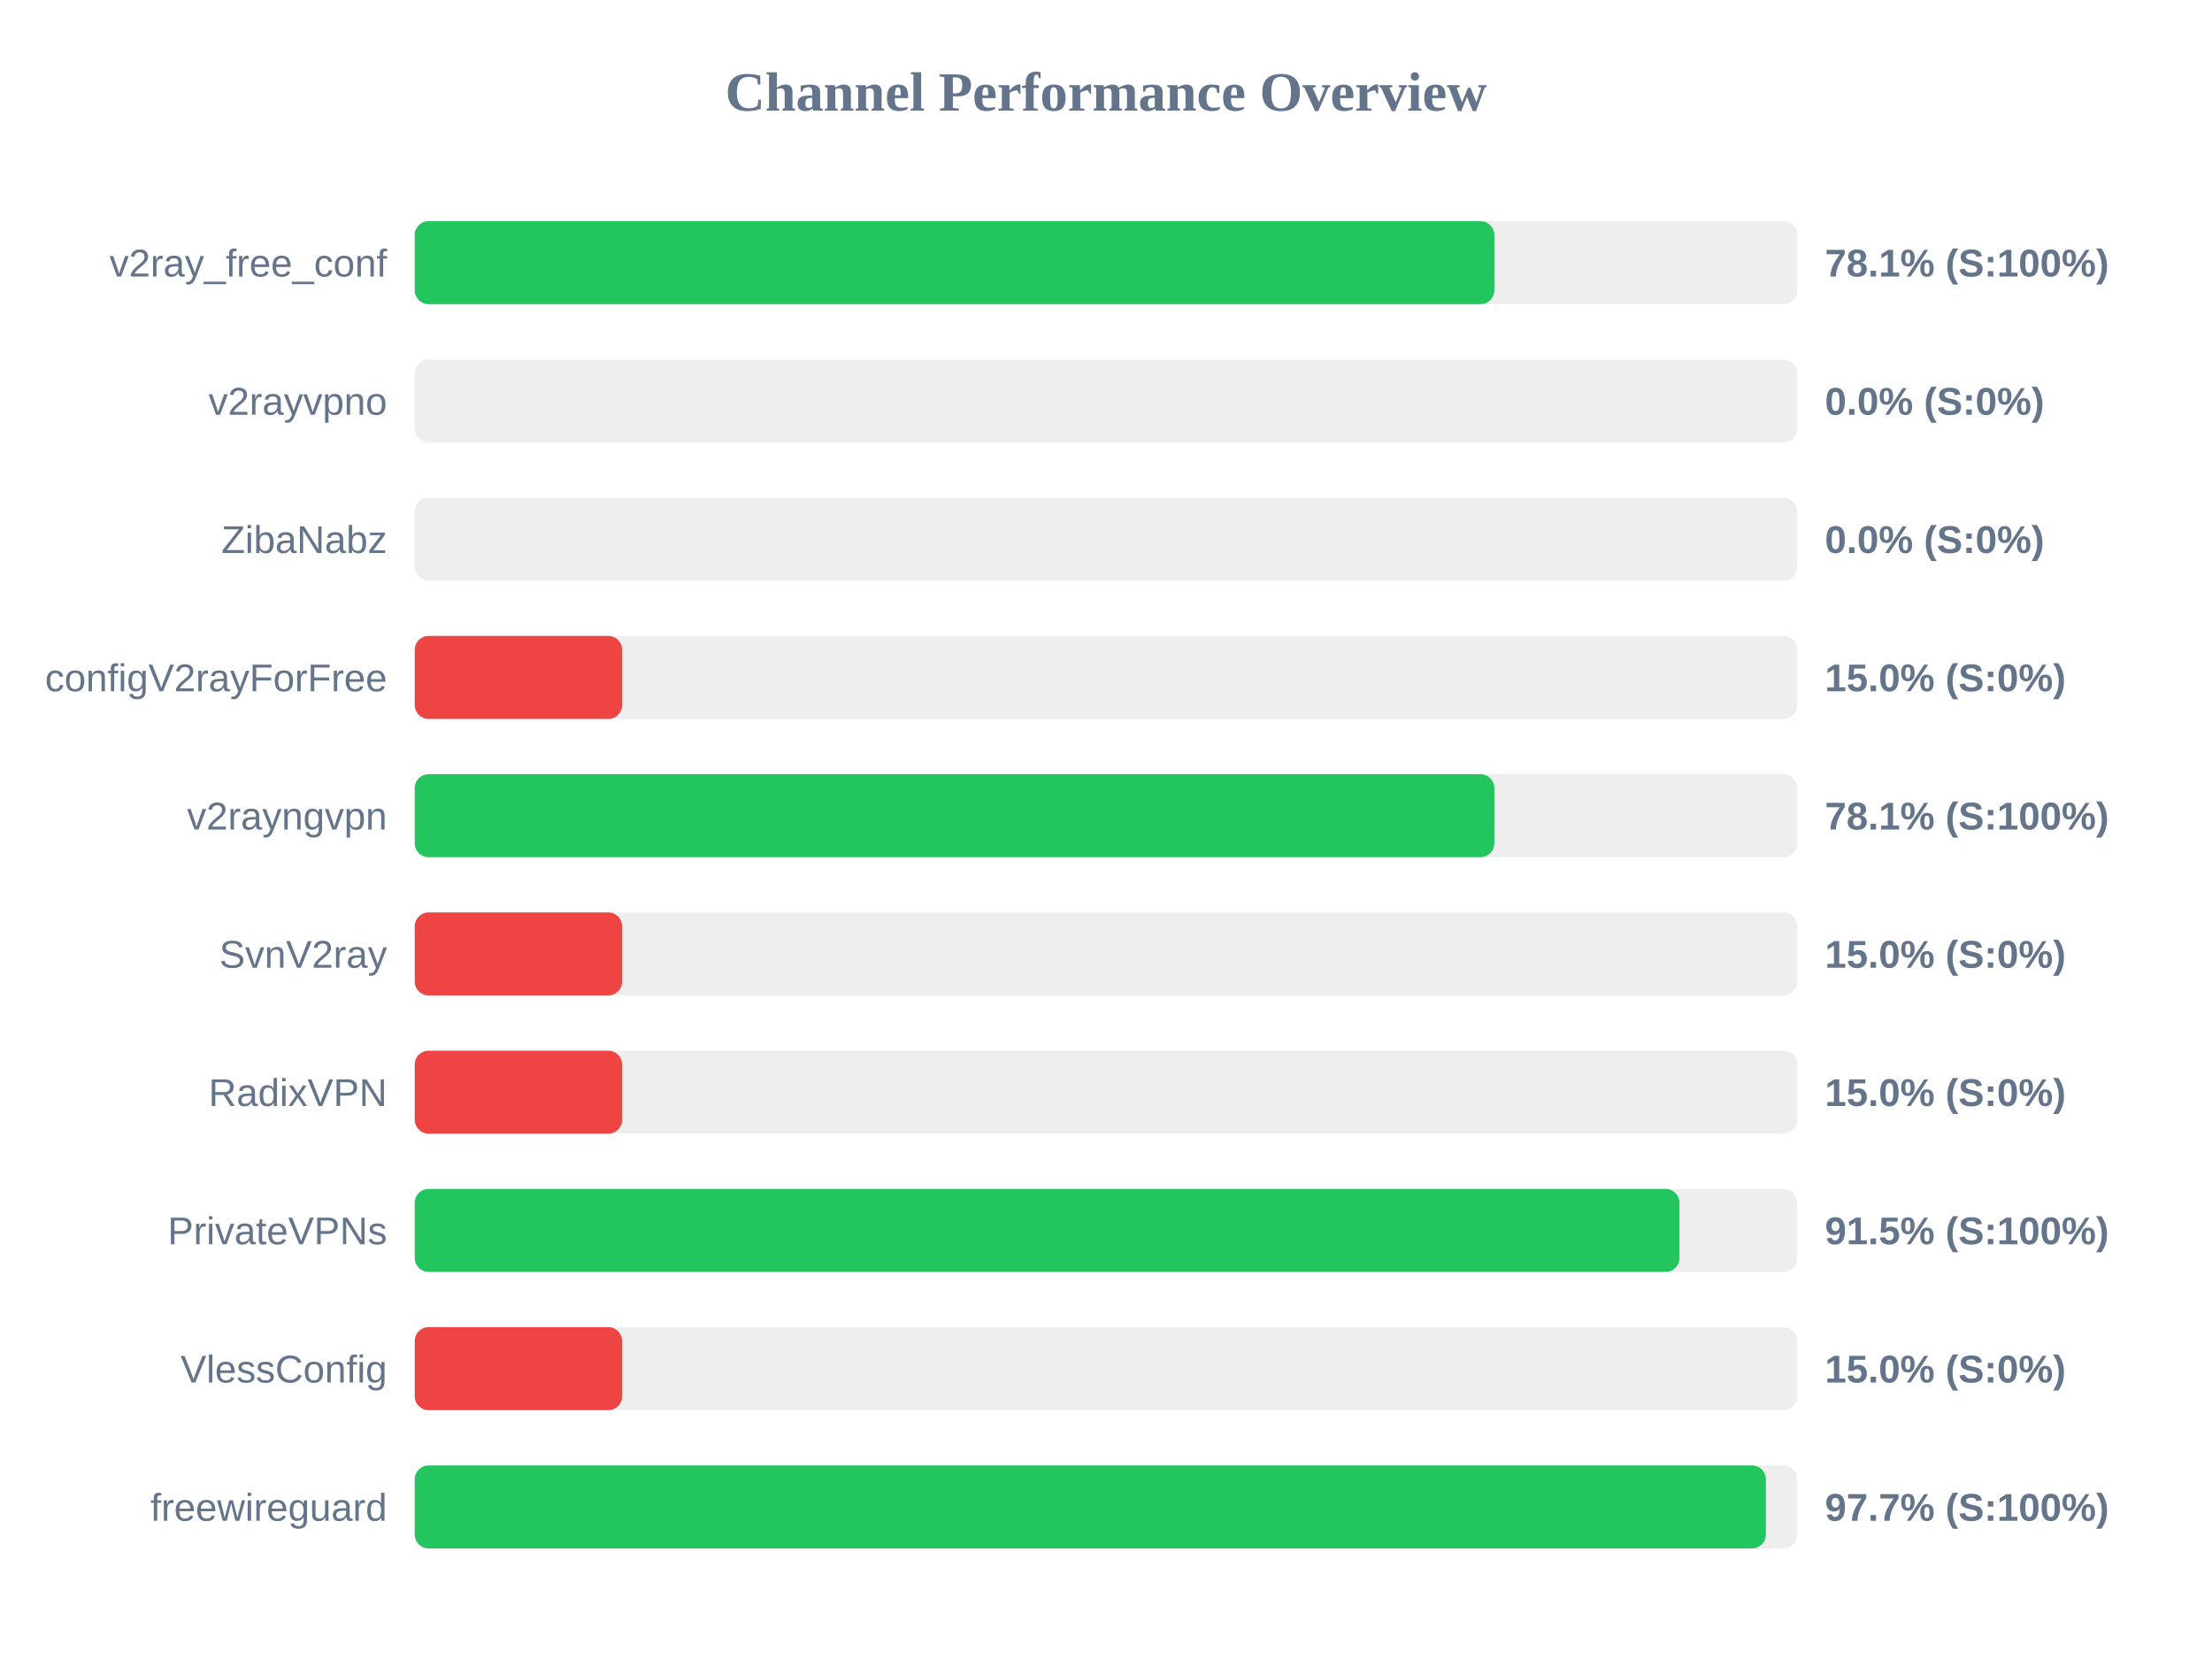
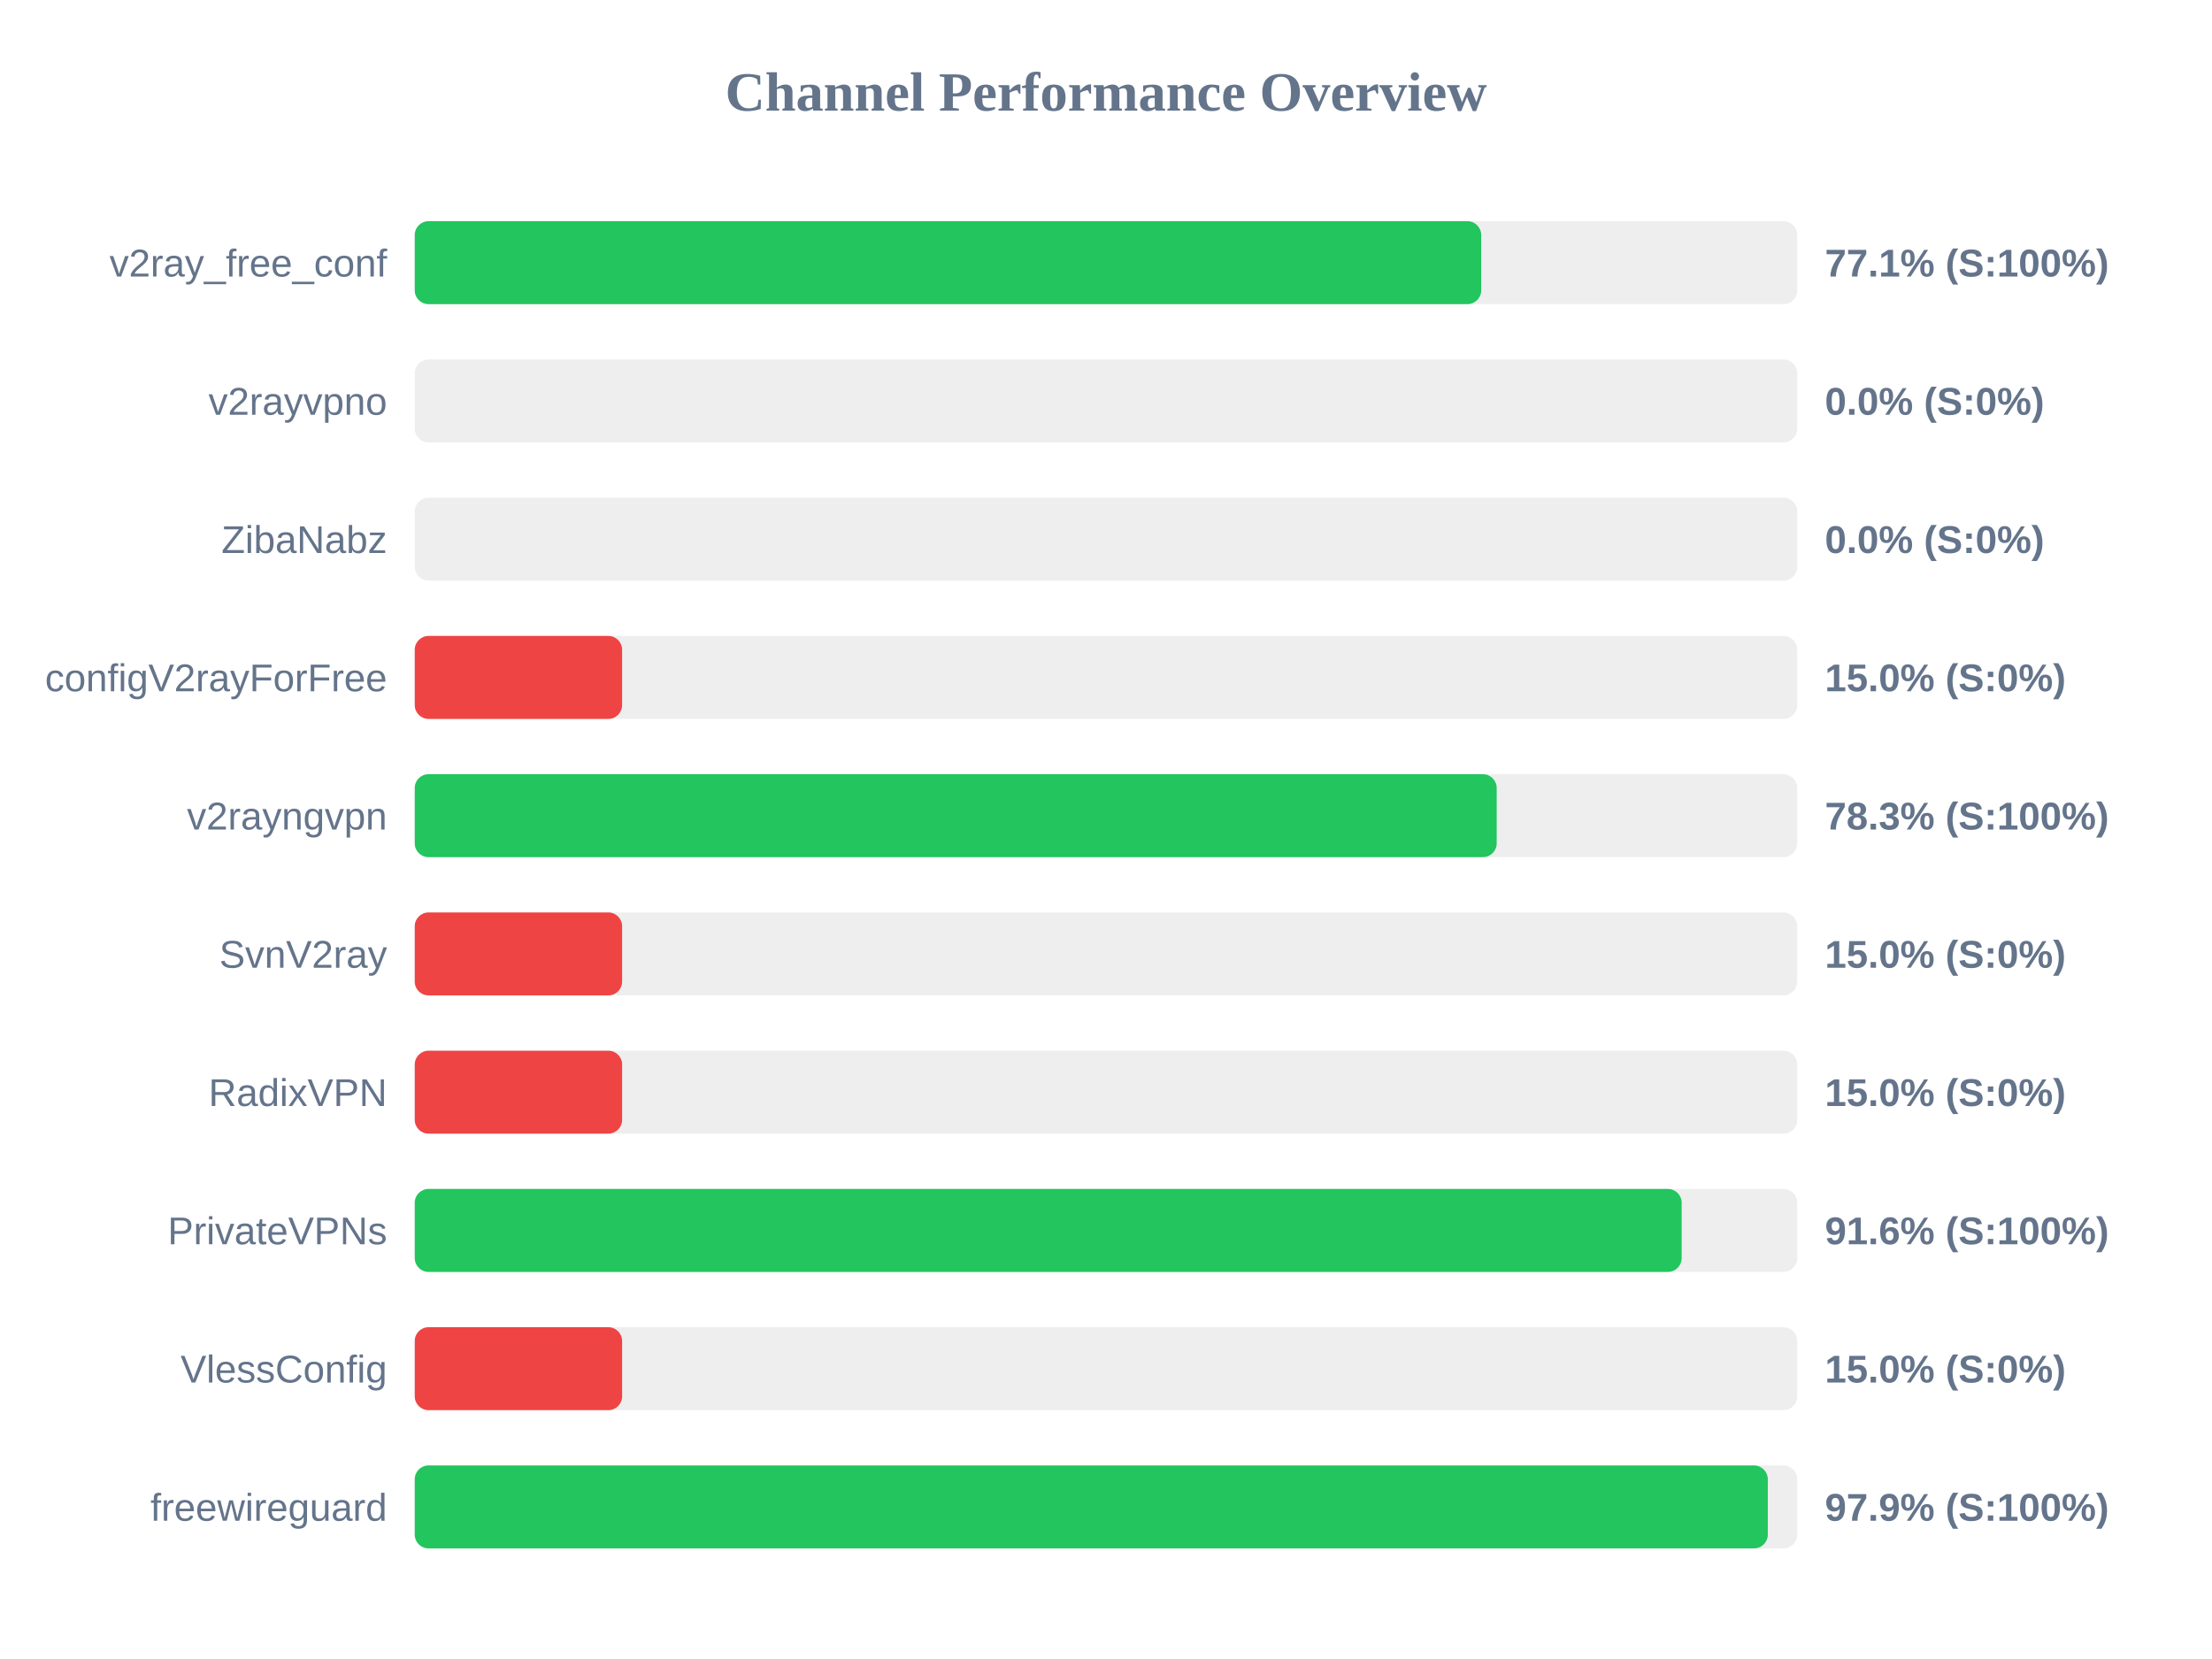
<svg xmlns="http://www.w3.org/2000/svg" width="800" height="600" version="1.1">
  <style>
        .row { font: 14px Arial; fill: #64748b; }
        .score { font: bold 14px Arial; fill: #64748b; }
    </style>
  <text x="400" y="40" text-anchor="middle" font-size="20px" font-weight="bold" fill="#64748b">Channel Performance Overview</text>
  <rect x="150" y="80" width="500" height="30" fill="#eee" rx="5" />
-   <rect x="150" y="80" width="390.45" height="30" fill="#22c55e" rx="5" />
+   <rect x="150" y="80" width="385.7" height="30" fill="#22c55e" rx="5" />
  <text x="140" y="100" text-anchor="end" class="row">v2ray_free_conf</text>
-   <text x="660" y="100" text-anchor="start" class="score">78.1% (S:100%)</text>
+   <text x="660" y="100" text-anchor="start" class="score">77.1% (S:100%)</text>
  <rect x="150" y="130" width="500" height="30" fill="#eee" rx="5" />
  <rect x="150" y="130" width="0.0" height="30" fill="#ef4444" rx="5" />
  <text x="140" y="150" text-anchor="end" class="row">v2rayvpno</text>
  <text x="660" y="150" text-anchor="start" class="score">0.0% (S:0%)</text>
  <rect x="150" y="180" width="500" height="30" fill="#eee" rx="5" />
  <rect x="150" y="180" width="0.0" height="30" fill="#ef4444" rx="5" />
  <text x="140" y="200" text-anchor="end" class="row">ZibaNabz</text>
  <text x="660" y="200" text-anchor="start" class="score">0.0% (S:0%)</text>
  <rect x="150" y="230" width="500" height="30" fill="#eee" rx="5" />
  <rect x="150" y="230" width="75.0" height="30" fill="#ef4444" rx="5" />
  <text x="140" y="250" text-anchor="end" class="row">configV2rayForFree</text>
  <text x="660" y="250" text-anchor="start" class="score">15.0% (S:0%)</text>
  <rect x="150" y="280" width="500" height="30" fill="#eee" rx="5" />
-   <rect x="150" y="280" width="390.45" height="30" fill="#22c55e" rx="5" />
+   <rect x="150" y="280" width="391.3" height="30" fill="#22c55e" rx="5" />
  <text x="140" y="300" text-anchor="end" class="row">v2rayngvpn</text>
-   <text x="660" y="300" text-anchor="start" class="score">78.1% (S:100%)</text>
+   <text x="660" y="300" text-anchor="start" class="score">78.3% (S:100%)</text>
  <rect x="150" y="330" width="500" height="30" fill="#eee" rx="5" />
  <rect x="150" y="330" width="75.0" height="30" fill="#ef4444" rx="5" />
  <text x="140" y="350" text-anchor="end" class="row">SvnV2ray</text>
  <text x="660" y="350" text-anchor="start" class="score">15.0% (S:0%)</text>
  <rect x="150" y="380" width="500" height="30" fill="#eee" rx="5" />
  <rect x="150" y="380" width="75.0" height="30" fill="#ef4444" rx="5" />
  <text x="140" y="400" text-anchor="end" class="row">RadixVPN</text>
  <text x="660" y="400" text-anchor="start" class="score">15.0% (S:0%)</text>
  <rect x="150" y="430" width="500" height="30" fill="#eee" rx="5" />
-   <rect x="150" y="430" width="457.4" height="30" fill="#22c55e" rx="5" />
+   <rect x="150" y="430" width="458.2" height="30" fill="#22c55e" rx="5" />
  <text x="140" y="450" text-anchor="end" class="row">PrivateVPNs</text>
-   <text x="660" y="450" text-anchor="start" class="score">91.5% (S:100%)</text>
+   <text x="660" y="450" text-anchor="start" class="score">91.6% (S:100%)</text>
  <rect x="150" y="480" width="500" height="30" fill="#eee" rx="5" />
  <rect x="150" y="480" width="75.0" height="30" fill="#ef4444" rx="5" />
  <text x="140" y="500" text-anchor="end" class="row">VlessConfig</text>
  <text x="660" y="500" text-anchor="start" class="score">15.0% (S:0%)</text>
  <rect x="150" y="530" width="500" height="30" fill="#eee" rx="5" />
-   <rect x="150" y="530" width="488.65" height="30" fill="#22c55e" rx="5" />
+   <rect x="150" y="530" width="489.35" height="30" fill="#22c55e" rx="5" />
  <text x="140" y="550" text-anchor="end" class="row">freewireguard</text>
-   <text x="660" y="550" text-anchor="start" class="score">97.7% (S:100%)</text>
+   <text x="660" y="550" text-anchor="start" class="score">97.9% (S:100%)</text>
</svg>
